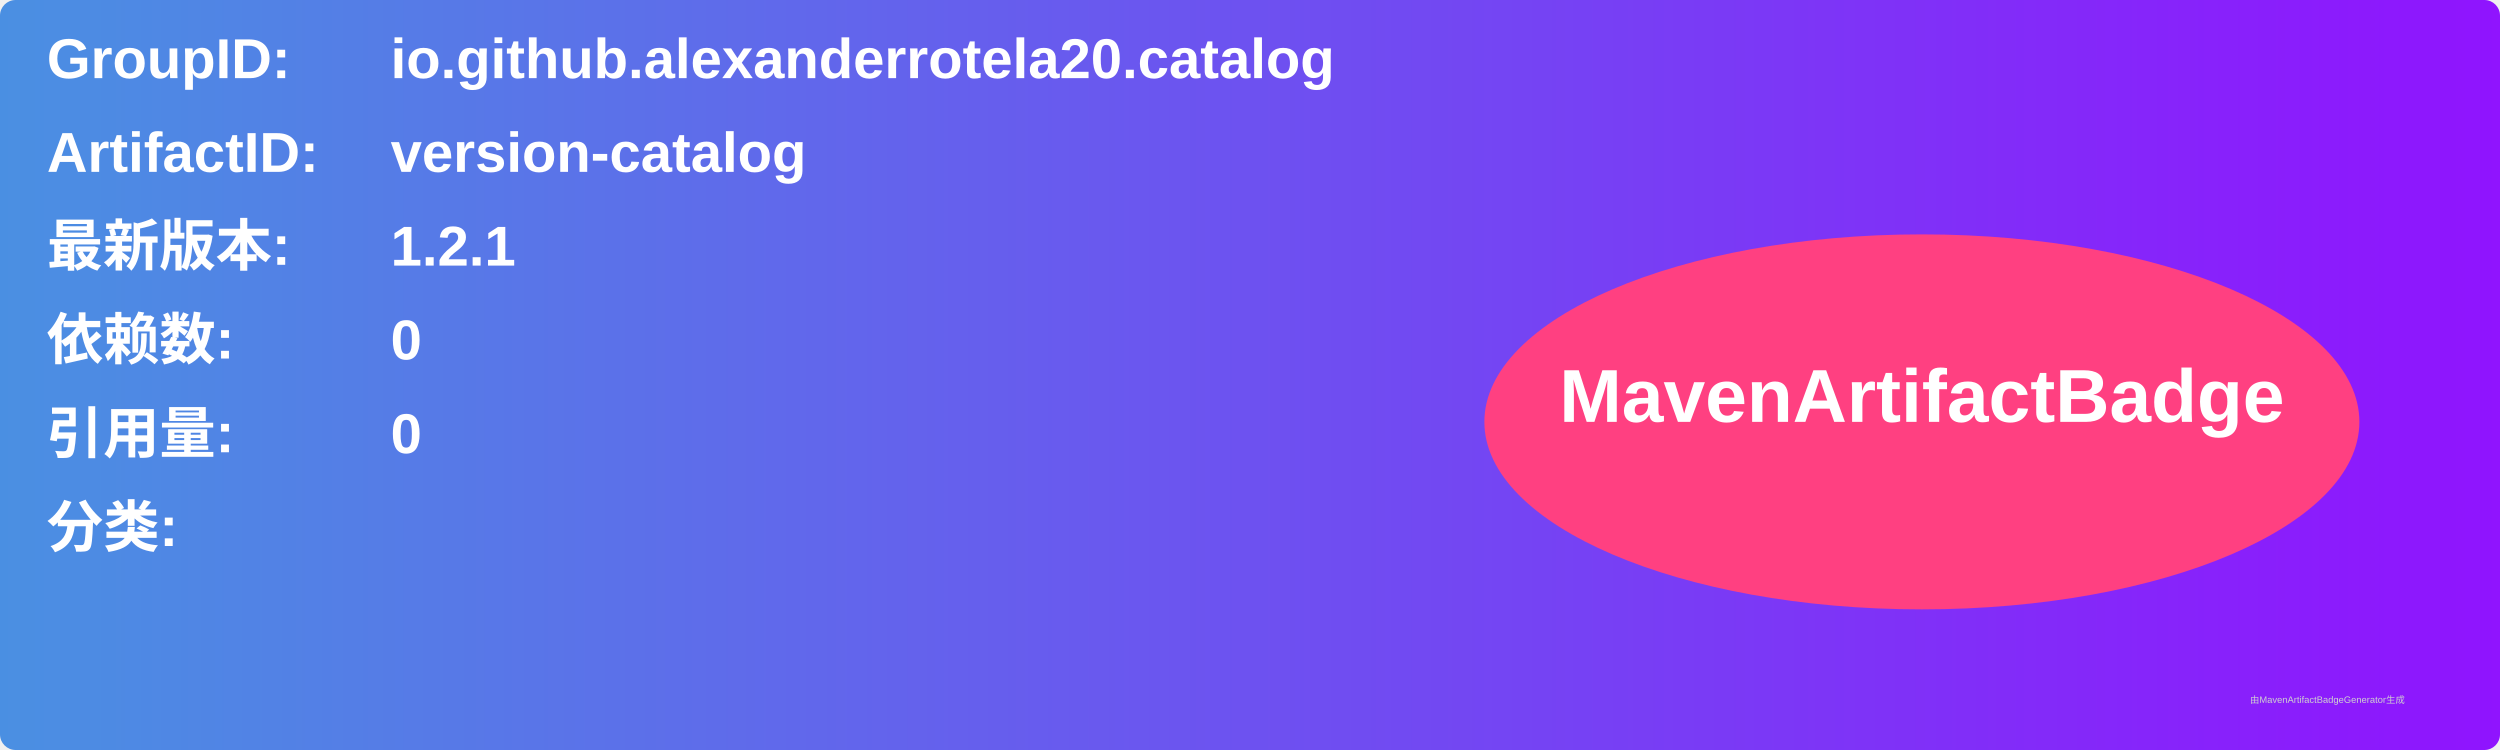
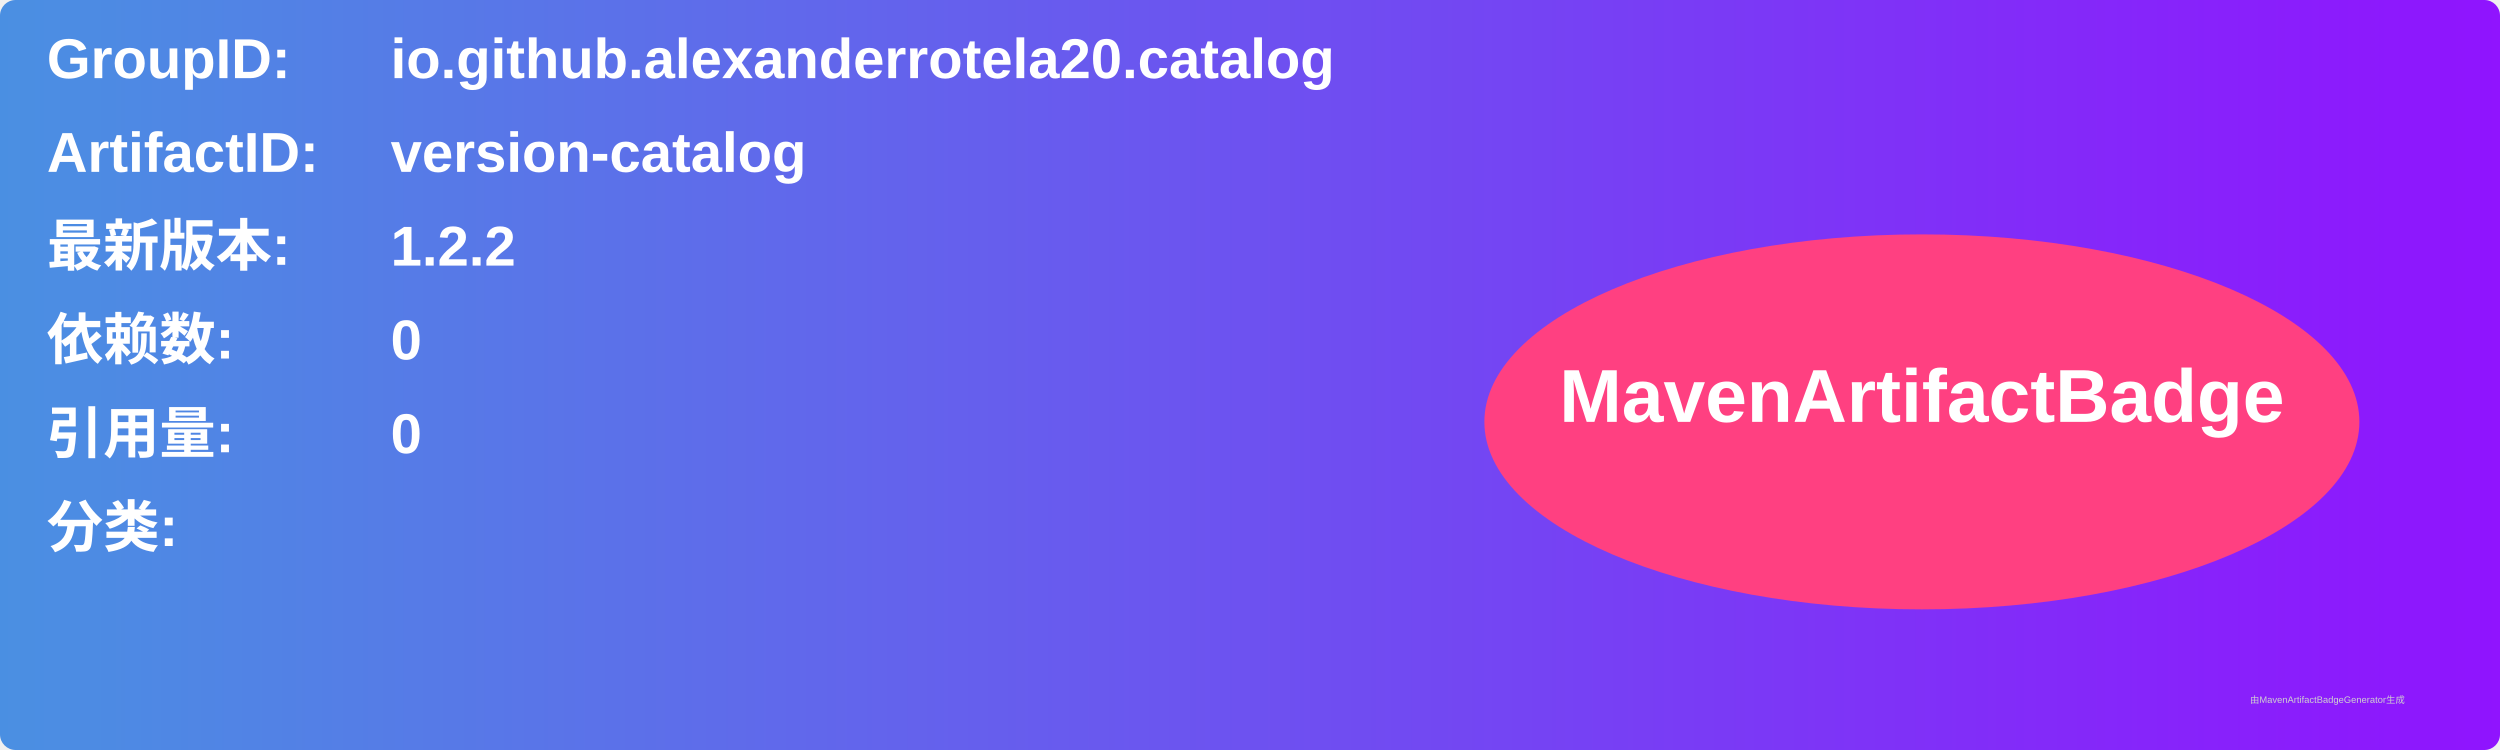
<svg xmlns="http://www.w3.org/2000/svg" width="800" height="240" viewBox="0 0 800 240">
  <linearGradient id="grad" x1="0%" y1="0%" x2="100%" y2="0%">
    <stop offset="0%" stop-color="#4a90e2" />
    <stop offset="100%" stop-color="#9013fe" />
  </linearGradient>
  <rect width="100%" height="100%" rx="5" ry="5" fill="url(#grad)" />
  <g transform="translate(15, 15)">
    <text x="0" y="10" font-family="Arial" font-size="18" fill="white" font-weight="bold" width="260">GroupID:</text>
    <text x="110" y="10" font-family="Arial" font-size="18" fill="white" font-weight="bold" width="460">io.github.alexanderrotela20.catalog</text>
    <text x="0" y="40" font-family="Arial" font-size="18" fill="white" font-weight="bold" width="260">ArtifactID:</text>
    <text x="110" y="40" font-family="Arial" font-size="18" fill="white" font-weight="bold" width="460">version-catalog</text>
    <text x="0" y="70" font-family="Arial" font-size="18" fill="white" font-weight="bold">最新版本:</text>
    <text x="110" y="70" font-family="Arial" font-size="18" fill="white" font-weight="bold">
-       <tspan font-weight="bold">1.2.1</tspan>
+       <tspan font-weight="bold">1.2.2</tspan>
    </text>
    <text x="0" y="100" font-family="Arial" font-size="18" fill="white" font-weight="bold">依赖数: </text>
    <text x="110" y="100" font-family="Arial" font-size="18" fill="white">
      <tspan font-weight="bold">0</tspan>
    </text>
    <text x="0" y="130" font-family="Arial" font-size="18" fill="white" font-weight="bold">引用量: </text>
    <text x="110" y="130" font-family="Arial" font-size="18" fill="white">
      <tspan font-weight="bold">0</tspan>
    </text>
    <text x="0" y="160" font-family="Arial" font-size="18" fill="white" font-weight="bold">分类:</text>
    <text x="10" y="190" font-family="Arial" font-size="10" fill="white">
      <tspan font-weight="bold" />
    </text>
    <ellipse cx="600" cy="120" rx="140" ry="60" fill="#ff4081" />
    <text x="600" y="120" text-anchor="middle" font-family="Arial" font-size="24" fill="white" font-weight="bold">MavenArtifactBadge</text>
  </g>
  <text x="720" y="225" font-family="Arial" font-size="3" fill="#d0d0d0">由MavenArtifactBadgeGenerator生成</text>
</svg>
